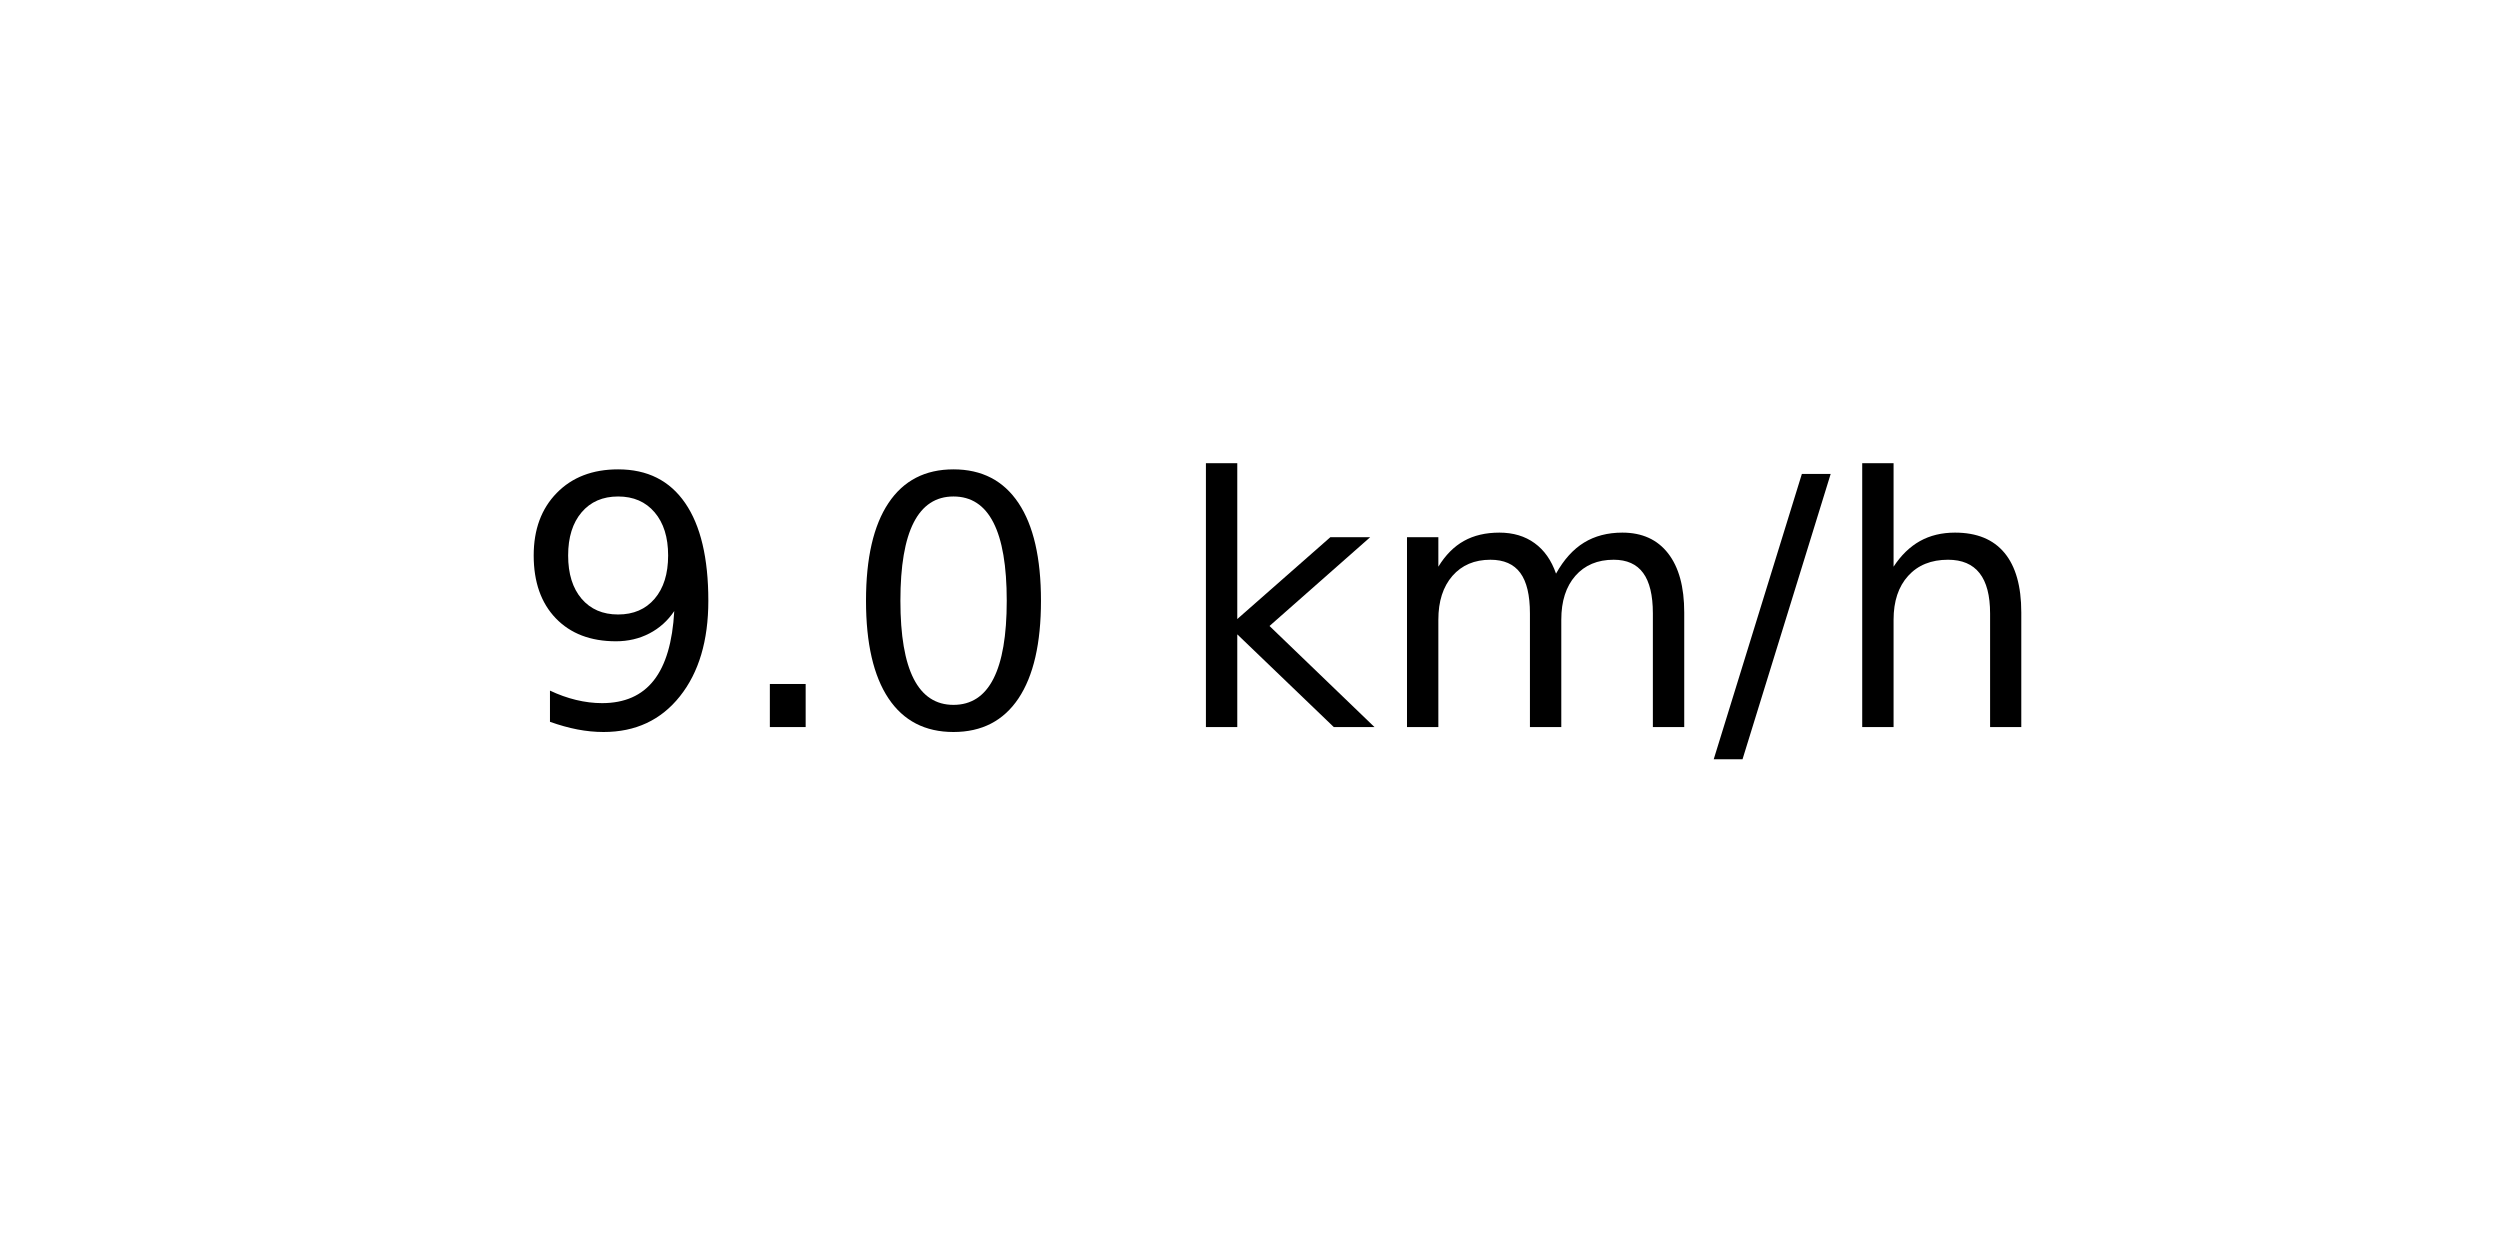
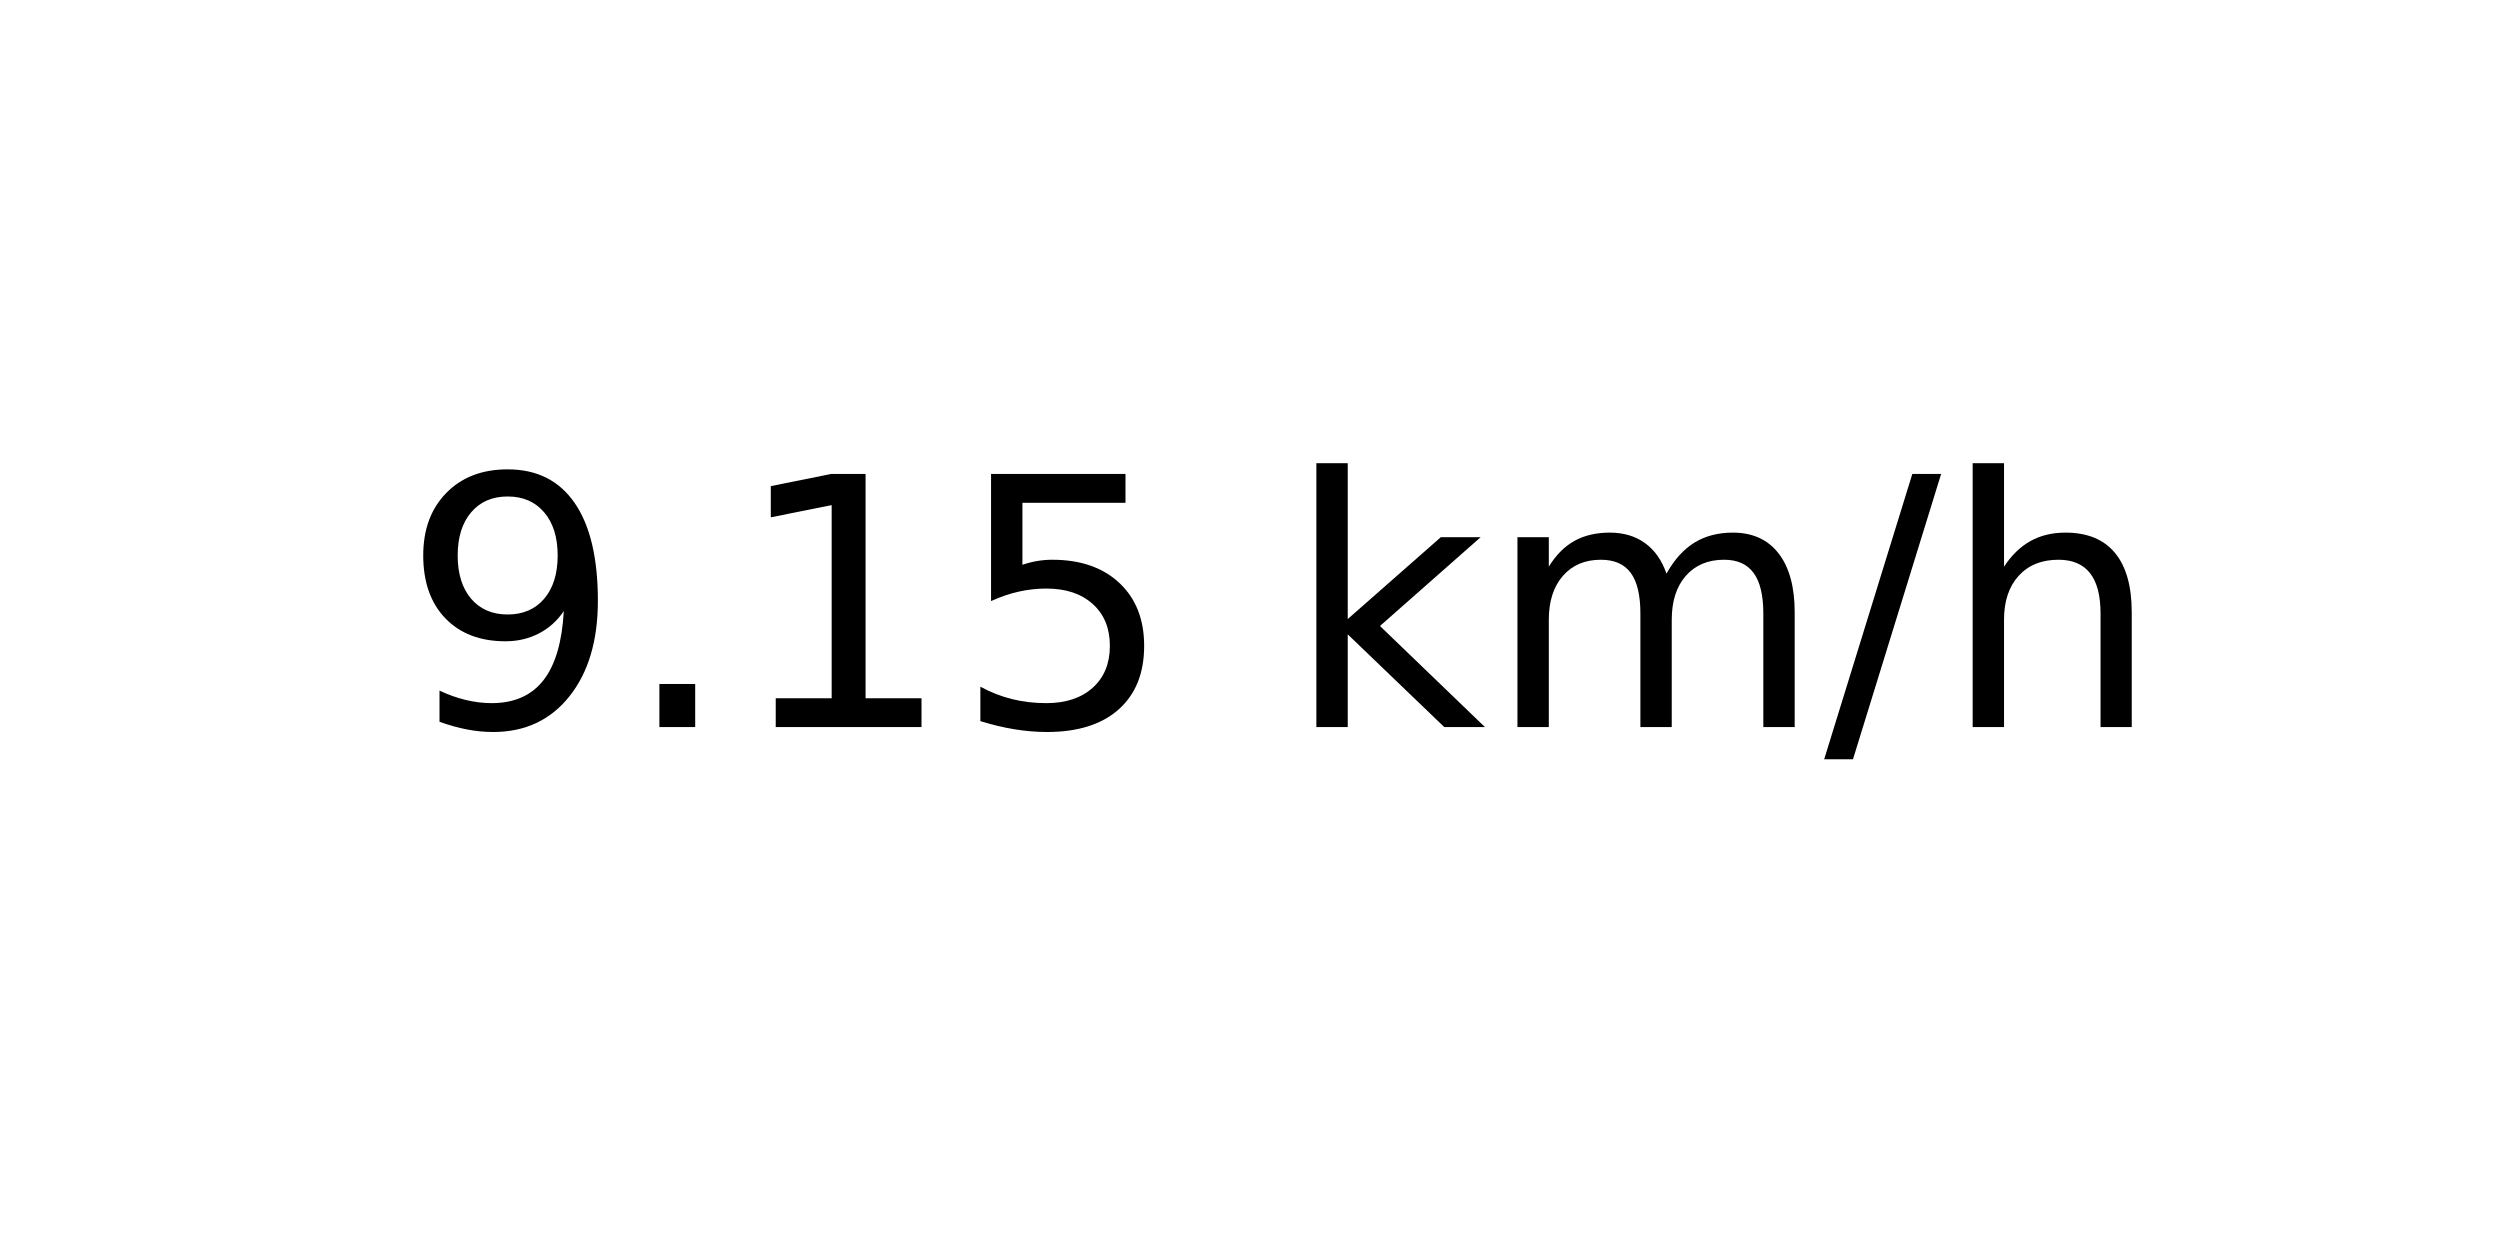
<svg xmlns="http://www.w3.org/2000/svg" xmlns:xlink="http://www.w3.org/1999/xlink" width="72pt" height="36pt" viewBox="0 0 72 36" version="1.1">
  <defs>
    <style type="text/css">*{stroke-linejoin: round; stroke-linecap: butt}</style>
  </defs>
  <g id="figure_1">
    <g id="axes_1">
      <g id="text_1">
-         <g transform="translate(14.74062 20.93937) scale(0.1 -0.1)">
+         <g transform="translate(11.55937 20.93937) scale(0.1 -0.1)">
          <defs>
            <path id="DejaVuSans-39" d="M 703 97  L 703 672  Q 941 559 1184 500  Q 1428 441 1663 441  Q 2288 441 2617 861  Q 2947 1281 2994 2138  Q 2813 1869 2534 1725  Q 2256 1581 1919 1581  Q 1219 1581 811 2004  Q 403 2428 403 3163  Q 403 3881 828 4315  Q 1253 4750 1959 4750  Q 2769 4750 3195 4129  Q 3622 3509 3622 2328  Q 3622 1225 3098 567  Q 2575 -91 1691 -91  Q 1453 -91 1209 -44  Q 966 3 703 97  z M 1959 2075  Q 2384 2075 2632 2365  Q 2881 2656 2881 3163  Q 2881 3666 2632 3958  Q 2384 4250 1959 4250  Q 1534 4250 1286 3958  Q 1038 3666 1038 3163  Q 1038 2656 1286 2365  Q 1534 2075 1959 2075  z " transform="scale(0.015625)" />
            <path id="DejaVuSans-2e" d="M 684 794  L 1344 794  L 1344 0  L 684 0  L 684 794  z " transform="scale(0.015625)" />
-             <path id="DejaVuSans-30" d="M 2034 4250  Q 1547 4250 1301 3770  Q 1056 3291 1056 2328  Q 1056 1369 1301 889  Q 1547 409 2034 409  Q 2525 409 2770 889  Q 3016 1369 3016 2328  Q 3016 3291 2770 3770  Q 2525 4250 2034 4250  z M 2034 4750  Q 2819 4750 3233 4129  Q 3647 3509 3647 2328  Q 3647 1150 3233 529  Q 2819 -91 2034 -91  Q 1250 -91 836 529  Q 422 1150 422 2328  Q 422 3509 836 4129  Q 1250 4750 2034 4750  z " transform="scale(0.015625)" />
+             <path id="DejaVuSans-31" d="M 794 531  L 1825 531  L 1825 4091  L 703 3866  L 703 4441  L 1819 4666  L 2450 4666  L 2450 531  L 3481 531  L 3481 0  L 794 0  L 794 531  z " transform="scale(0.015625)" />
+             <path id="DejaVuSans-35" d="M 691 4666  L 3169 4666  L 3169 4134  L 1269 4134  L 1269 2991  Q 1406 3038 1543 3061  Q 1681 3084 1819 3084  Q 2600 3084 3056 2656  Q 3513 2228 3513 1497  Q 3513 744 3044 326  Q 2575 -91 1722 -91  Q 1428 -91 1123 -41  Q 819 9 494 109  L 494 744  Q 775 591 1075 516  Q 1375 441 1709 441  Q 2250 441 2565 725  Q 2881 1009 2881 1497  Q 2881 1984 2565 2268  Q 2250 2553 1709 2553  Q 1456 2553 1204 2497  Q 953 2441 691 2322  L 691 4666  z " transform="scale(0.015625)" />
            <path id="DejaVuSans-20" transform="scale(0.015625)" />
            <path id="DejaVuSans-6b" d="M 581 4863  L 1159 4863  L 1159 1991  L 2875 3500  L 3609 3500  L 1753 1863  L 3688 0  L 2938 0  L 1159 1709  L 1159 0  L 581 0  L 581 4863  z " transform="scale(0.015625)" />
            <path id="DejaVuSans-6d" d="M 3328 2828  Q 3544 3216 3844 3400  Q 4144 3584 4550 3584  Q 5097 3584 5394 3201  Q 5691 2819 5691 2113  L 5691 0  L 5113 0  L 5113 2094  Q 5113 2597 4934 2840  Q 4756 3084 4391 3084  Q 3944 3084 3684 2787  Q 3425 2491 3425 1978  L 3425 0  L 2847 0  L 2847 2094  Q 2847 2600 2669 2842  Q 2491 3084 2119 3084  Q 1678 3084 1418 2786  Q 1159 2488 1159 1978  L 1159 0  L 581 0  L 581 3500  L 1159 3500  L 1159 2956  Q 1356 3278 1631 3431  Q 1906 3584 2284 3584  Q 2666 3584 2933 3390  Q 3200 3197 3328 2828  z " transform="scale(0.015625)" />
            <path id="DejaVuSans-2f" d="M 1625 4666  L 2156 4666  L 531 -594  L 0 -594  L 1625 4666  z " transform="scale(0.015625)" />
            <path id="DejaVuSans-68" d="M 3513 2113  L 3513 0  L 2938 0  L 2938 2094  Q 2938 2591 2744 2837  Q 2550 3084 2163 3084  Q 1697 3084 1428 2787  Q 1159 2491 1159 1978  L 1159 0  L 581 0  L 581 4863  L 1159 4863  L 1159 2956  Q 1366 3272 1645 3428  Q 1925 3584 2291 3584  Q 2894 3584 3203 3211  Q 3513 2838 3513 2113  z " transform="scale(0.015625)" />
          </defs>
          <use xlink:href="#DejaVuSans-39" />
          <use xlink:href="#DejaVuSans-2e" x="63.623" />
-           <use xlink:href="#DejaVuSans-30" x="95.41" />
-           <use xlink:href="#DejaVuSans-20" x="159.033" />
-           <use xlink:href="#DejaVuSans-6b" x="190.82" />
-           <use xlink:href="#DejaVuSans-6d" x="248.73" />
-           <use xlink:href="#DejaVuSans-2f" x="346.143" />
-           <use xlink:href="#DejaVuSans-68" x="379.834" />
+           <use xlink:href="#DejaVuSans-31" x="95.41" />
+           <use xlink:href="#DejaVuSans-35" x="159.033" />
+           <use xlink:href="#DejaVuSans-20" x="222.656" />
+           <use xlink:href="#DejaVuSans-6b" x="254.443" />
+           <use xlink:href="#DejaVuSans-6d" x="312.354" />
+           <use xlink:href="#DejaVuSans-2f" x="409.766" />
+           <use xlink:href="#DejaVuSans-68" x="443.457" />
        </g>
      </g>
    </g>
  </g>
</svg>
